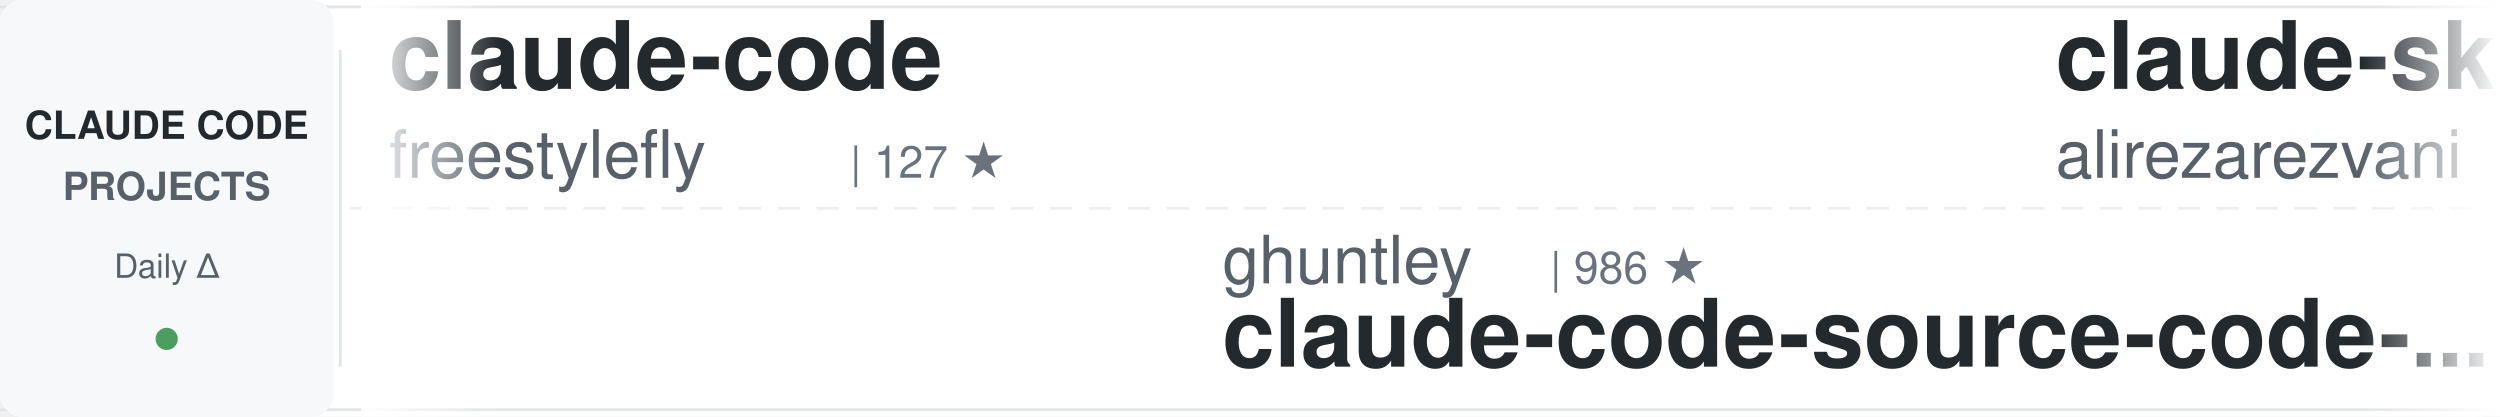
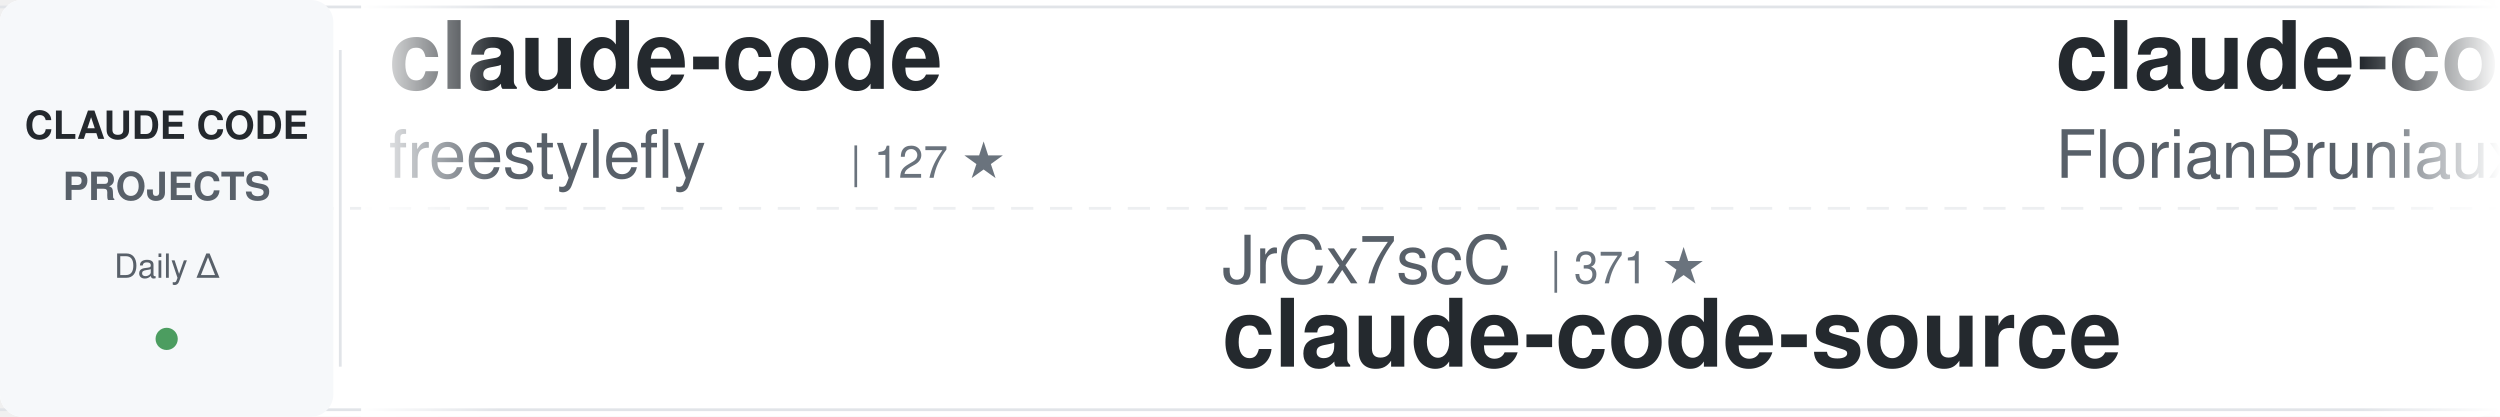
<svg xmlns="http://www.w3.org/2000/svg" width="900" height="150">
  <defs>
    <linearGradient id="awesomeLeftFade" x1="0%" y1="0%" x2="100%" y2="0%">
      <stop offset="0%" style="stop-color:#ffffff;stop-opacity:1" />
      <stop offset="100%" style="stop-color:#ffffff;stop-opacity:0" />
    </linearGradient>
    <linearGradient id="awesomeRightFade" x1="0%" y1="0%" x2="100%" y2="0%">
      <stop offset="0%" style="stop-color:#ffffff;stop-opacity:0" />
      <stop offset="100%" style="stop-color:#ffffff;stop-opacity:1" />
    </linearGradient>
  </defs>
  <rect width="900" height="150" fill="#ffffff" rx="8" />
  <rect x="0" y="2" width="900" height="1" fill="#e1e4e8" />
  <rect x="0" y="147" width="900" height="1" fill="#e1e4e8" />
  <line x1="0" y1="75" x2="900" y2="75" stroke="#e1e4e8" stroke-width="1" stroke-dasharray="8 6" opacity="0.6" />
  <rect x="0" y="0" width="120" height="150" fill="#f6f8fa" rx="8" />
  <text x="60" y="50" font-family="-apple-system, BlinkMacSystemFont, 'Segoe UI', Helvetica, Arial, sans-serif" font-size="14" font-weight="600" fill="#24292e" text-anchor="middle">CLAUDE CODE</text>
  <text x="60" y="72" font-family="-apple-system, BlinkMacSystemFont, 'Segoe UI', Helvetica, Arial, sans-serif" font-size="14" font-weight="600" fill="#586069" text-anchor="middle">PROJECTS</text>
  <text x="60" y="100" font-family="-apple-system, BlinkMacSystemFont, 'Segoe UI', Helvetica, Arial, sans-serif" font-size="12" font-weight="500" fill="#586069" text-anchor="middle">Daily Δ</text>
  <circle cx="60" cy="122" r="4" fill="#22863a" opacity="0.8" />
  <rect x="122" y="18" width="1" height="114" fill="#e1e4e8" />
  <clipPath id="awesomeTickerClip">
    <rect x="130" y="0" width="770" height="150" />
  </clipPath>
  <g clip-path="url(#awesomeTickerClip)">
    <g id="awesomeTickerItems">
      <animateTransform attributeName="transform" attributeType="XML" type="translate" from="0 0" to="-3000 0" dur="54s" repeatCount="indefinite" />
      <g transform="translate(0, 0)">
        <text x="140" y="32" font-family="-apple-system, BlinkMacSystemFont, 'Segoe UI', Helvetica, Arial, sans-serif" font-size="34" font-weight="600" fill="#24292e">claude-code</text>
        <text x="140" y="64" font-family="-apple-system, BlinkMacSystemFont, 'Segoe UI', Helvetica, Arial, sans-serif" font-size="24" font-weight="400" fill="#586069">freestylefly</text>
        <text x="306" y="64" font-family="-apple-system, BlinkMacSystemFont, 'Segoe UI', Helvetica, Arial, sans-serif" font-size="16" font-weight="500" fill="#6a737d">| 127 ★</text>
      </g>
      <g transform="translate(300, 0)">
-         <text x="140" y="102" font-family="-apple-system, BlinkMacSystemFont, 'Segoe UI', Helvetica, Arial, sans-serif" font-size="24" font-weight="400" fill="#586069">ghuntley</text>
-         <text x="258" y="102" font-family="-apple-system, BlinkMacSystemFont, 'Segoe UI', Helvetica, Arial, sans-serif" font-size="16" font-weight="500" fill="#6a737d">| 986 ★</text>
-         <text x="140" y="132" font-family="-apple-system, BlinkMacSystemFont, 'Segoe UI', Helvetica, Arial, sans-serif" font-size="34" font-weight="600" fill="#24292e">claude-code-source-code-...</text>
+         <text x="140" y="102" font-family="-apple-system, BlinkMacSystemFont, 'Segoe UI', Helvetica, Arial, sans-serif" font-size="24" font-weight="400" fill="#586069">JrCx7scC</text>
+         <text x="258" y="102" font-family="-apple-system, BlinkMacSystemFont, 'Segoe UI', Helvetica, Arial, sans-serif" font-size="16" font-weight="500" fill="#6a737d">| 371 ★</text>
+         <text x="140" y="132" font-family="-apple-system, BlinkMacSystemFont, 'Segoe UI', Helvetica, Arial, sans-serif" font-size="34" font-weight="600" fill="#24292e">claude-code-source</text>
      </g>
      <g transform="translate(600, 0)">
-         <text x="140" y="32" font-family="-apple-system, BlinkMacSystemFont, 'Segoe UI', Helvetica, Arial, sans-serif" font-size="34" font-weight="600" fill="#24292e">claude-skills</text>
-         <text x="140" y="64" font-family="-apple-system, BlinkMacSystemFont, 'Segoe UI', Helvetica, Arial, sans-serif" font-size="24" font-weight="400" fill="#586069">alirezarezvani</text>
-         <text x="330" y="64" font-family="-apple-system, BlinkMacSystemFont, 'Segoe UI', Helvetica, Arial, sans-serif" font-size="16" font-weight="500" fill="#6a737d">| 19.2K ★</text>
-         <text x="416" y="64" font-family="-apple-system, BlinkMacSystemFont, 'Segoe UI', Helvetica, Arial, sans-serif" font-size="16" font-weight="500" fill="#22863a"> +83</text>
+         <text x="140" y="32" font-family="-apple-system, BlinkMacSystemFont, 'Segoe UI', Helvetica, Arial, sans-serif" font-size="34" font-weight="600" fill="#24292e">claude-code-ultimate-gui...</text>
+         <text x="140" y="64" font-family="-apple-system, BlinkMacSystemFont, 'Segoe UI', Helvetica, Arial, sans-serif" font-size="24" font-weight="400" fill="#586069">FlorianBruniaux</text>
+         <text x="342" y="64" font-family="-apple-system, BlinkMacSystemFont, 'Segoe UI', Helvetica, Arial, sans-serif" font-size="16" font-weight="500" fill="#6a737d">| 5.2K ★</text>
+         <text x="419" y="64" font-family="-apple-system, BlinkMacSystemFont, 'Segoe UI', Helvetica, Arial, sans-serif" font-size="16" font-weight="500" fill="#22863a"> +9</text>
      </g>
      <g transform="translate(900, 0)">
-         <text x="140" y="102" font-family="-apple-system, BlinkMacSystemFont, 'Segoe UI', Helvetica, Arial, sans-serif" font-size="24" font-weight="400" fill="#586069">1rgs</text>
-         <text x="210" y="102" font-family="-apple-system, BlinkMacSystemFont, 'Segoe UI', Helvetica, Arial, sans-serif" font-size="16" font-weight="500" fill="#6a737d">| 3.7K ★</text>
-         <text x="287" y="102" font-family="-apple-system, BlinkMacSystemFont, 'Segoe UI', Helvetica, Arial, sans-serif" font-size="16" font-weight="500" fill="#22863a"> +1</text>
-         <text x="140" y="132" font-family="-apple-system, BlinkMacSystemFont, 'Segoe UI', Helvetica, Arial, sans-serif" font-size="34" font-weight="600" fill="#24292e">claude-code-proxy</text>
+         <text x="140" y="102" font-family="-apple-system, BlinkMacSystemFont, 'Segoe UI', Helvetica, Arial, sans-serif" font-size="24" font-weight="400" fill="#586069">OrcaWhisper</text>
+         <text x="294" y="102" font-family="-apple-system, BlinkMacSystemFont, 'Segoe UI', Helvetica, Arial, sans-serif" font-size="16" font-weight="500" fill="#6a737d">| 79 ★</text>
+         <text x="140" y="132" font-family="-apple-system, BlinkMacSystemFont, 'Segoe UI', Helvetica, Arial, sans-serif" font-size="34" font-weight="600" fill="#24292e">Claude-Code</text>
      </g>
      <g transform="translate(1200, 0)">
-         <text x="140" y="32" font-family="-apple-system, BlinkMacSystemFont, 'Segoe UI', Helvetica, Arial, sans-serif" font-size="34" font-weight="600" fill="#24292e">skills</text>
-         <text x="140" y="64" font-family="-apple-system, BlinkMacSystemFont, 'Segoe UI', Helvetica, Arial, sans-serif" font-size="24" font-weight="400" fill="#586069">anthropics</text>
-         <text x="282" y="64" font-family="-apple-system, BlinkMacSystemFont, 'Segoe UI', Helvetica, Arial, sans-serif" font-size="16" font-weight="500" fill="#6a737d">| 155.6K ★</text>
-         <text x="377" y="64" font-family="-apple-system, BlinkMacSystemFont, 'Segoe UI', Helvetica, Arial, sans-serif" font-size="16" font-weight="500" fill="#22863a"> +394</text>
+         <text x="140" y="32" font-family="-apple-system, BlinkMacSystemFont, 'Segoe UI', Helvetica, Arial, sans-serif" font-size="34" font-weight="600" fill="#24292e">awesome-claude-code</text>
+         <text x="140" y="64" font-family="-apple-system, BlinkMacSystemFont, 'Segoe UI', Helvetica, Arial, sans-serif" font-size="24" font-weight="400" fill="#586069">jqueryscript</text>
+         <text x="306" y="64" font-family="-apple-system, BlinkMacSystemFont, 'Segoe UI', Helvetica, Arial, sans-serif" font-size="16" font-weight="500" fill="#6a737d">| 443 ★</text>
+         <text x="374" y="64" font-family="-apple-system, BlinkMacSystemFont, 'Segoe UI', Helvetica, Arial, sans-serif" font-size="16" font-weight="500" fill="#22863a"> +1</text>
      </g>
      <g transform="translate(1500, 0)">
-         <text x="140" y="102" font-family="-apple-system, BlinkMacSystemFont, 'Segoe UI', Helvetica, Arial, sans-serif" font-size="24" font-weight="400" fill="#586069">guanshan</text>
-         <text x="258" y="102" font-family="-apple-system, BlinkMacSystemFont, 'Segoe UI', Helvetica, Arial, sans-serif" font-size="16" font-weight="500" fill="#6a737d">| 61 ★</text>
-         <text x="317" y="102" font-family="-apple-system, BlinkMacSystemFont, 'Segoe UI', Helvetica, Arial, sans-serif" font-size="16" font-weight="500" fill="#22863a"> +1</text>
-         <text x="140" y="132" font-family="-apple-system, BlinkMacSystemFont, 'Segoe UI', Helvetica, Arial, sans-serif" font-size="34" font-weight="600" fill="#24292e">ClaudeCode</text>
+         <text x="140" y="102" font-family="-apple-system, BlinkMacSystemFont, 'Segoe UI', Helvetica, Arial, sans-serif" font-size="24" font-weight="400" fill="#586069">ChrisWiles</text>
+         <text x="282" y="102" font-family="-apple-system, BlinkMacSystemFont, 'Segoe UI', Helvetica, Arial, sans-serif" font-size="16" font-weight="500" fill="#6a737d">| 6.0K ★</text>
+         <text x="359" y="102" font-family="-apple-system, BlinkMacSystemFont, 'Segoe UI', Helvetica, Arial, sans-serif" font-size="16" font-weight="500" fill="#22863a"> +2</text>
+         <text x="140" y="132" font-family="-apple-system, BlinkMacSystemFont, 'Segoe UI', Helvetica, Arial, sans-serif" font-size="34" font-weight="600" fill="#24292e">claude-code-showcase</text>
      </g>
      <g transform="translate(1800, 0)">
-         <text x="140" y="32" font-family="-apple-system, BlinkMacSystemFont, 'Segoe UI', Helvetica, Arial, sans-serif" font-size="34" font-weight="600" fill="#24292e">collection-claude-code-s...</text>
-         <text x="140" y="64" font-family="-apple-system, BlinkMacSystemFont, 'Segoe UI', Helvetica, Arial, sans-serif" font-size="24" font-weight="400" fill="#586069">chauncygu</text>
-         <text x="270" y="64" font-family="-apple-system, BlinkMacSystemFont, 'Segoe UI', Helvetica, Arial, sans-serif" font-size="16" font-weight="500" fill="#6a737d">| 2.7K ★</text>
-         <text x="347" y="64" font-family="-apple-system, BlinkMacSystemFont, 'Segoe UI', Helvetica, Arial, sans-serif" font-size="16" font-weight="500" fill="#22863a"> +5</text>
+         <text x="140" y="32" font-family="-apple-system, BlinkMacSystemFont, 'Segoe UI', Helvetica, Arial, sans-serif" font-size="34" font-weight="600" fill="#24292e">claude-code-system-promp...</text>
+         <text x="140" y="64" font-family="-apple-system, BlinkMacSystemFont, 'Segoe UI', Helvetica, Arial, sans-serif" font-size="24" font-weight="400" fill="#586069">Piebald-AI</text>
+         <text x="282" y="64" font-family="-apple-system, BlinkMacSystemFont, 'Segoe UI', Helvetica, Arial, sans-serif" font-size="16" font-weight="500" fill="#6a737d">| 11.4K ★</text>
+         <text x="368" y="64" font-family="-apple-system, BlinkMacSystemFont, 'Segoe UI', Helvetica, Arial, sans-serif" font-size="16" font-weight="500" fill="#22863a"> +21</text>
      </g>
      <g transform="translate(2100, 0)">
-         <text x="140" y="102" font-family="-apple-system, BlinkMacSystemFont, 'Segoe UI', Helvetica, Arial, sans-serif" font-size="24" font-weight="400" fill="#586069">ding113</text>
-         <text x="246" y="102" font-family="-apple-system, BlinkMacSystemFont, 'Segoe UI', Helvetica, Arial, sans-serif" font-size="16" font-weight="500" fill="#6a737d">| 3.2K ★</text>
-         <text x="323" y="102" font-family="-apple-system, BlinkMacSystemFont, 'Segoe UI', Helvetica, Arial, sans-serif" font-size="16" font-weight="500" fill="#22863a"> +6</text>
-         <text x="140" y="132" font-family="-apple-system, BlinkMacSystemFont, 'Segoe UI', Helvetica, Arial, sans-serif" font-size="34" font-weight="600" fill="#24292e">claude-code-hub</text>
+         <text x="140" y="102" font-family="-apple-system, BlinkMacSystemFont, 'Segoe UI', Helvetica, Arial, sans-serif" font-size="24" font-weight="400" fill="#586069">OneRedOak</text>
+         <text x="270" y="102" font-family="-apple-system, BlinkMacSystemFont, 'Segoe UI', Helvetica, Arial, sans-serif" font-size="16" font-weight="500" fill="#6a737d">| 3.8K ★</text>
+         <text x="347" y="102" font-family="-apple-system, BlinkMacSystemFont, 'Segoe UI', Helvetica, Arial, sans-serif" font-size="16" font-weight="500" fill="#22863a"> +1</text>
+         <text x="140" y="132" font-family="-apple-system, BlinkMacSystemFont, 'Segoe UI', Helvetica, Arial, sans-serif" font-size="34" font-weight="600" fill="#24292e">claude-code-workflows</text>
      </g>
      <g transform="translate(2400, 0)">
-         <text x="140" y="32" font-family="-apple-system, BlinkMacSystemFont, 'Segoe UI', Helvetica, Arial, sans-serif" font-size="34" font-weight="600" fill="#24292e">Claude-Code</text>
-         <text x="140" y="64" font-family="-apple-system, BlinkMacSystemFont, 'Segoe UI', Helvetica, Arial, sans-serif" font-size="24" font-weight="400" fill="#586069">pengchengneo</text>
-         <text x="306" y="64" font-family="-apple-system, BlinkMacSystemFont, 'Segoe UI', Helvetica, Arial, sans-serif" font-size="16" font-weight="500" fill="#6a737d">| 1.6K ★</text>
-         <text x="383" y="64" font-family="-apple-system, BlinkMacSystemFont, 'Segoe UI', Helvetica, Arial, sans-serif" font-size="16" font-weight="500" fill="#22863a"> +3</text>
+         <text x="140" y="32" font-family="-apple-system, BlinkMacSystemFont, 'Segoe UI', Helvetica, Arial, sans-serif" font-size="34" font-weight="600" fill="#24292e">claude-code-source-code</text>
+         <text x="140" y="64" font-family="-apple-system, BlinkMacSystemFont, 'Segoe UI', Helvetica, Arial, sans-serif" font-size="24" font-weight="400" fill="#586069">777genius</text>
+         <text x="270" y="64" font-family="-apple-system, BlinkMacSystemFont, 'Segoe UI', Helvetica, Arial, sans-serif" font-size="16" font-weight="500" fill="#6a737d">| 915 ★</text>
      </g>
      <g transform="translate(2700, 0)">
-         <text x="140" y="102" font-family="-apple-system, BlinkMacSystemFont, 'Segoe UI', Helvetica, Arial, sans-serif" font-size="24" font-weight="400" fill="#586069">centminmod</text>
-         <text x="282" y="102" font-family="-apple-system, BlinkMacSystemFont, 'Segoe UI', Helvetica, Arial, sans-serif" font-size="16" font-weight="500" fill="#6a737d">| 2.4K ★</text>
-         <text x="359" y="102" font-family="-apple-system, BlinkMacSystemFont, 'Segoe UI', Helvetica, Arial, sans-serif" font-size="16" font-weight="500" fill="#22863a"> +2</text>
-         <text x="140" y="132" font-family="-apple-system, BlinkMacSystemFont, 'Segoe UI', Helvetica, Arial, sans-serif" font-size="34" font-weight="600" fill="#24292e">my-claude-code-setup</text>
+         <text x="140" y="102" font-family="-apple-system, BlinkMacSystemFont, 'Segoe UI', Helvetica, Arial, sans-serif" font-size="24" font-weight="400" fill="#586069">Chachamaru127</text>
+         <text x="318" y="102" font-family="-apple-system, BlinkMacSystemFont, 'Segoe UI', Helvetica, Arial, sans-serif" font-size="16" font-weight="500" fill="#6a737d">| 2.9K ★</text>
+         <text x="395" y="102" font-family="-apple-system, BlinkMacSystemFont, 'Segoe UI', Helvetica, Arial, sans-serif" font-size="16" font-weight="500" fill="#22863a"> +6</text>
+         <text x="140" y="132" font-family="-apple-system, BlinkMacSystemFont, 'Segoe UI', Helvetica, Arial, sans-serif" font-size="34" font-weight="600" fill="#24292e">claude-code-harness</text>
      </g>
      <g transform="translate(3000, 0)">
        <text x="140" y="32" font-family="-apple-system, BlinkMacSystemFont, 'Segoe UI', Helvetica, Arial, sans-serif" font-size="34" font-weight="600" fill="#24292e">claude-code</text>
        <text x="140" y="64" font-family="-apple-system, BlinkMacSystemFont, 'Segoe UI', Helvetica, Arial, sans-serif" font-size="24" font-weight="400" fill="#586069">freestylefly</text>
        <text x="306" y="64" font-family="-apple-system, BlinkMacSystemFont, 'Segoe UI', Helvetica, Arial, sans-serif" font-size="16" font-weight="500" fill="#6a737d">| 127 ★</text>
      </g>
      <g transform="translate(3300, 0)">
-         <text x="140" y="102" font-family="-apple-system, BlinkMacSystemFont, 'Segoe UI', Helvetica, Arial, sans-serif" font-size="24" font-weight="400" fill="#586069">ghuntley</text>
-         <text x="258" y="102" font-family="-apple-system, BlinkMacSystemFont, 'Segoe UI', Helvetica, Arial, sans-serif" font-size="16" font-weight="500" fill="#6a737d">| 986 ★</text>
-         <text x="140" y="132" font-family="-apple-system, BlinkMacSystemFont, 'Segoe UI', Helvetica, Arial, sans-serif" font-size="34" font-weight="600" fill="#24292e">claude-code-source-code-...</text>
+         <text x="140" y="102" font-family="-apple-system, BlinkMacSystemFont, 'Segoe UI', Helvetica, Arial, sans-serif" font-size="24" font-weight="400" fill="#586069">JrCx7scC</text>
+         <text x="258" y="102" font-family="-apple-system, BlinkMacSystemFont, 'Segoe UI', Helvetica, Arial, sans-serif" font-size="16" font-weight="500" fill="#6a737d">| 371 ★</text>
+         <text x="140" y="132" font-family="-apple-system, BlinkMacSystemFont, 'Segoe UI', Helvetica, Arial, sans-serif" font-size="34" font-weight="600" fill="#24292e">claude-code-source</text>
      </g>
      <g transform="translate(3600, 0)">
-         <text x="140" y="32" font-family="-apple-system, BlinkMacSystemFont, 'Segoe UI', Helvetica, Arial, sans-serif" font-size="34" font-weight="600" fill="#24292e">claude-skills</text>
-         <text x="140" y="64" font-family="-apple-system, BlinkMacSystemFont, 'Segoe UI', Helvetica, Arial, sans-serif" font-size="24" font-weight="400" fill="#586069">alirezarezvani</text>
-         <text x="330" y="64" font-family="-apple-system, BlinkMacSystemFont, 'Segoe UI', Helvetica, Arial, sans-serif" font-size="16" font-weight="500" fill="#6a737d">| 19.2K ★</text>
-         <text x="416" y="64" font-family="-apple-system, BlinkMacSystemFont, 'Segoe UI', Helvetica, Arial, sans-serif" font-size="16" font-weight="500" fill="#22863a"> +83</text>
+         <text x="140" y="32" font-family="-apple-system, BlinkMacSystemFont, 'Segoe UI', Helvetica, Arial, sans-serif" font-size="34" font-weight="600" fill="#24292e">claude-code-ultimate-gui...</text>
+         <text x="140" y="64" font-family="-apple-system, BlinkMacSystemFont, 'Segoe UI', Helvetica, Arial, sans-serif" font-size="24" font-weight="400" fill="#586069">FlorianBruniaux</text>
+         <text x="342" y="64" font-family="-apple-system, BlinkMacSystemFont, 'Segoe UI', Helvetica, Arial, sans-serif" font-size="16" font-weight="500" fill="#6a737d">| 5.2K ★</text>
+         <text x="419" y="64" font-family="-apple-system, BlinkMacSystemFont, 'Segoe UI', Helvetica, Arial, sans-serif" font-size="16" font-weight="500" fill="#22863a"> +9</text>
      </g>
      <g transform="translate(3900, 0)">
-         <text x="140" y="102" font-family="-apple-system, BlinkMacSystemFont, 'Segoe UI', Helvetica, Arial, sans-serif" font-size="24" font-weight="400" fill="#586069">1rgs</text>
-         <text x="210" y="102" font-family="-apple-system, BlinkMacSystemFont, 'Segoe UI', Helvetica, Arial, sans-serif" font-size="16" font-weight="500" fill="#6a737d">| 3.7K ★</text>
-         <text x="287" y="102" font-family="-apple-system, BlinkMacSystemFont, 'Segoe UI', Helvetica, Arial, sans-serif" font-size="16" font-weight="500" fill="#22863a"> +1</text>
-         <text x="140" y="132" font-family="-apple-system, BlinkMacSystemFont, 'Segoe UI', Helvetica, Arial, sans-serif" font-size="34" font-weight="600" fill="#24292e">claude-code-proxy</text>
+         <text x="140" y="102" font-family="-apple-system, BlinkMacSystemFont, 'Segoe UI', Helvetica, Arial, sans-serif" font-size="24" font-weight="400" fill="#586069">OrcaWhisper</text>
+         <text x="294" y="102" font-family="-apple-system, BlinkMacSystemFont, 'Segoe UI', Helvetica, Arial, sans-serif" font-size="16" font-weight="500" fill="#6a737d">| 79 ★</text>
+         <text x="140" y="132" font-family="-apple-system, BlinkMacSystemFont, 'Segoe UI', Helvetica, Arial, sans-serif" font-size="34" font-weight="600" fill="#24292e">Claude-Code</text>
      </g>
    </g>
  </g>
  <rect x="130" y="0" width="50" height="150" fill="url(#awesomeLeftFade)" />
  <rect x="850" y="0" width="50" height="150" fill="url(#awesomeRightFade)" />
</svg>
